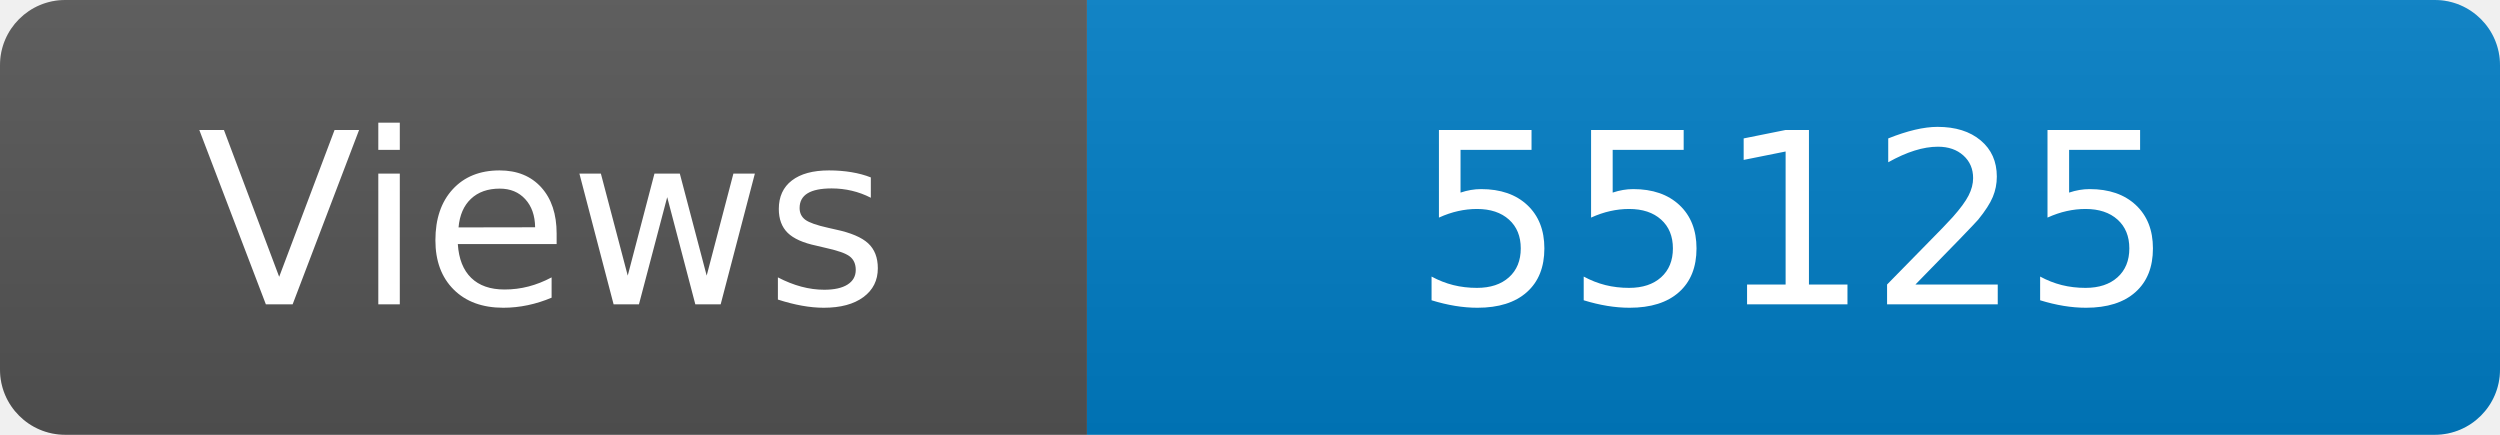
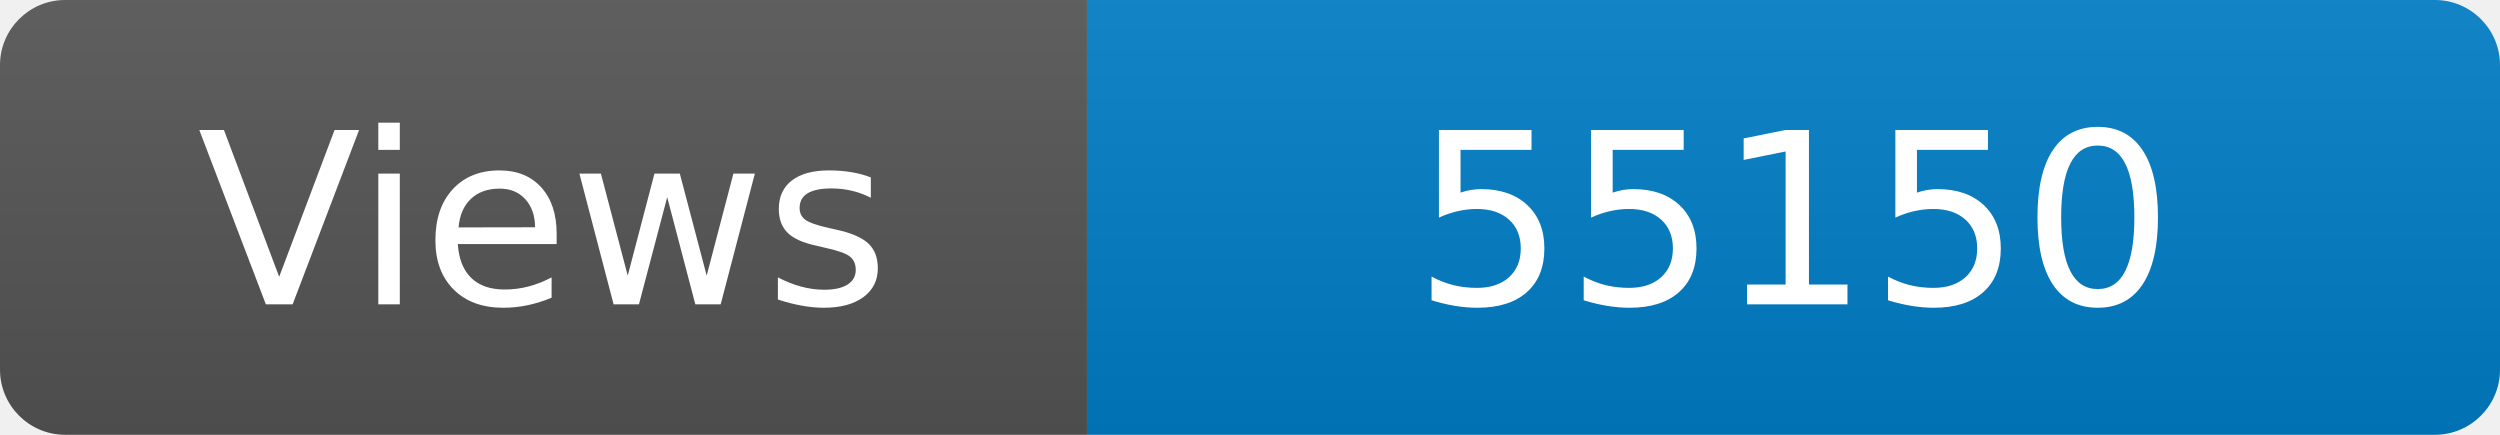
<svg xmlns="http://www.w3.org/2000/svg" width="115" height="20" role="img" aria-label="Maintained?: yes">
  <linearGradient id="s" x2="0" y2="100%">
    <stop offset="0" stop-color="#bbb" stop-opacity=".1" />
    <stop offset="1" stop-opacity=".1" />
  </linearGradient>
  <clipPath id="r">
    <rect width="115" height="20" rx="3" fill="#fff" />
  </clipPath>
  <g clip-path="url(#r)">
    <rect width="50" height="20" fill="#555" />
    <rect x="50" width="160" height="20" fill="#007ec6" />
    <rect width="115" height="20" fill="url(#s)" />
  </g>
  <g fill="#fff" text-anchor="middle" font-family="Verdana,Geneva,DejaVu Sans,sans-serif" font-size="110">
    <text x="250" y="140" transform="scale(.1)" fill="#fff">Views</text>
-     <text x="825" y="140" transform="scale(.1)" fill="#fff">55125</text>
+     <text x="825" y="140" transform="scale(.1)" fill="#fff">55150</text>
  </g>
</svg>
